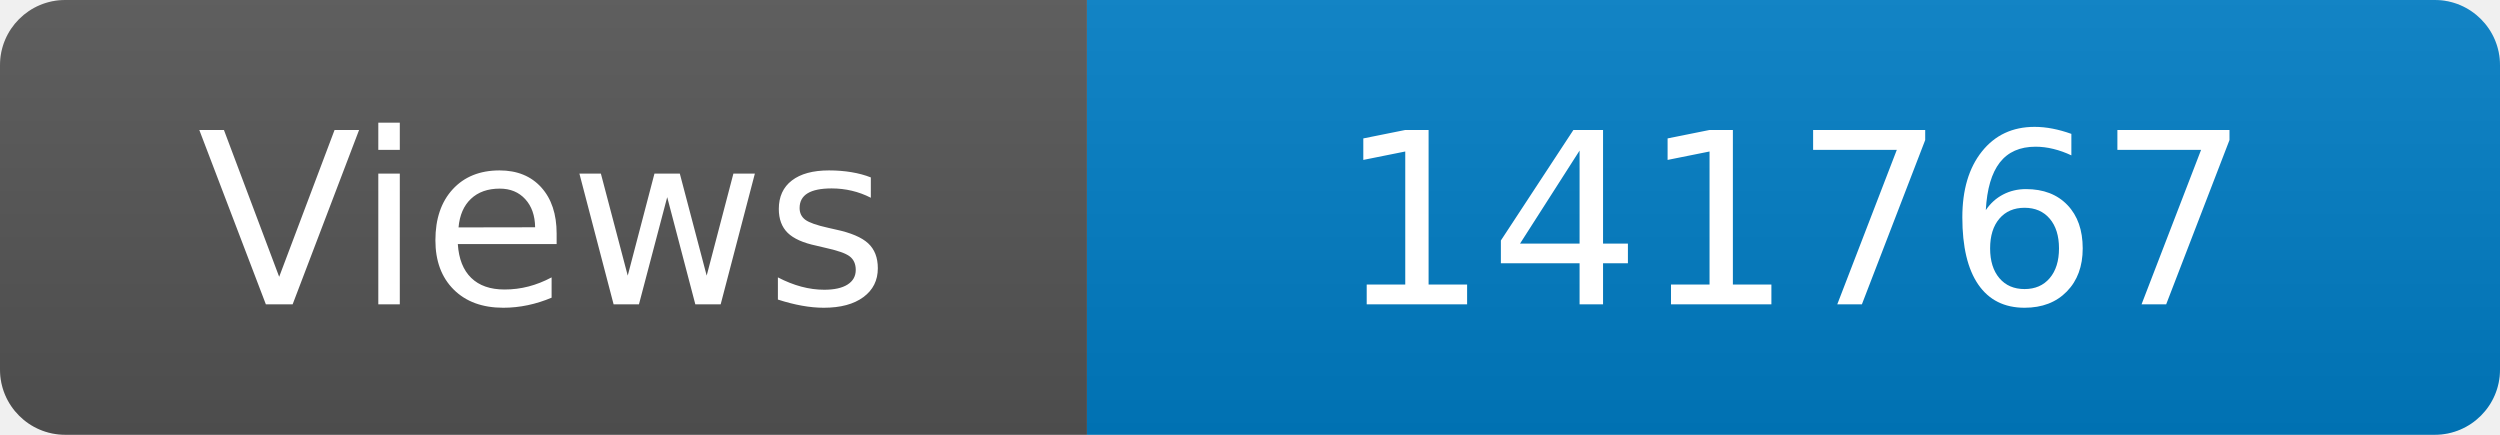
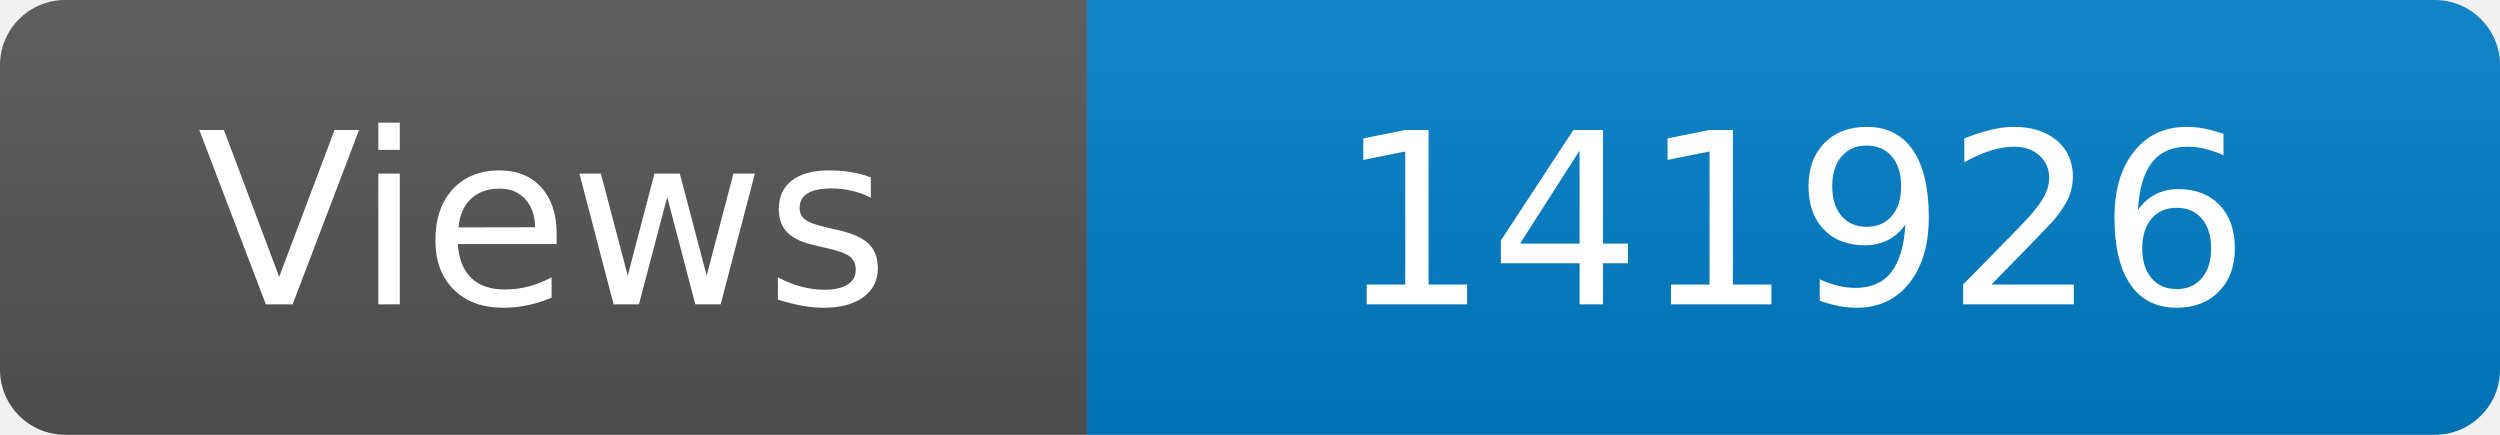
<svg xmlns="http://www.w3.org/2000/svg" width="115" height="20" role="img" aria-label="Maintained?: yes">
  <linearGradient id="s" x2="0" y2="100%">
    <stop offset="0" stop-color="#bbb" stop-opacity=".1" />
    <stop offset="1" stop-opacity=".1" />
  </linearGradient>
  <clipPath id="r">
    <rect width="115" height="20" rx="3" fill="#fff" />
  </clipPath>
  <g clip-path="url(#r)">
    <rect width="50" height="20" fill="#555" />
    <rect x="50" width="160" height="20" fill="#007ec6" />
    <rect width="115" height="20" fill="url(#s)" />
  </g>
  <g fill="#fff" text-anchor="middle" font-family="Verdana,Geneva,DejaVu Sans,sans-serif" font-size="110">
    <text x="250" y="140" transform="scale(.1)" fill="#fff">Views</text>
-     <text x="825" y="140" transform="scale(.1)" fill="#fff">141767</text>
+     <text x="825" y="140" transform="scale(.1)" fill="#fff">141926</text>
  </g>
</svg>
